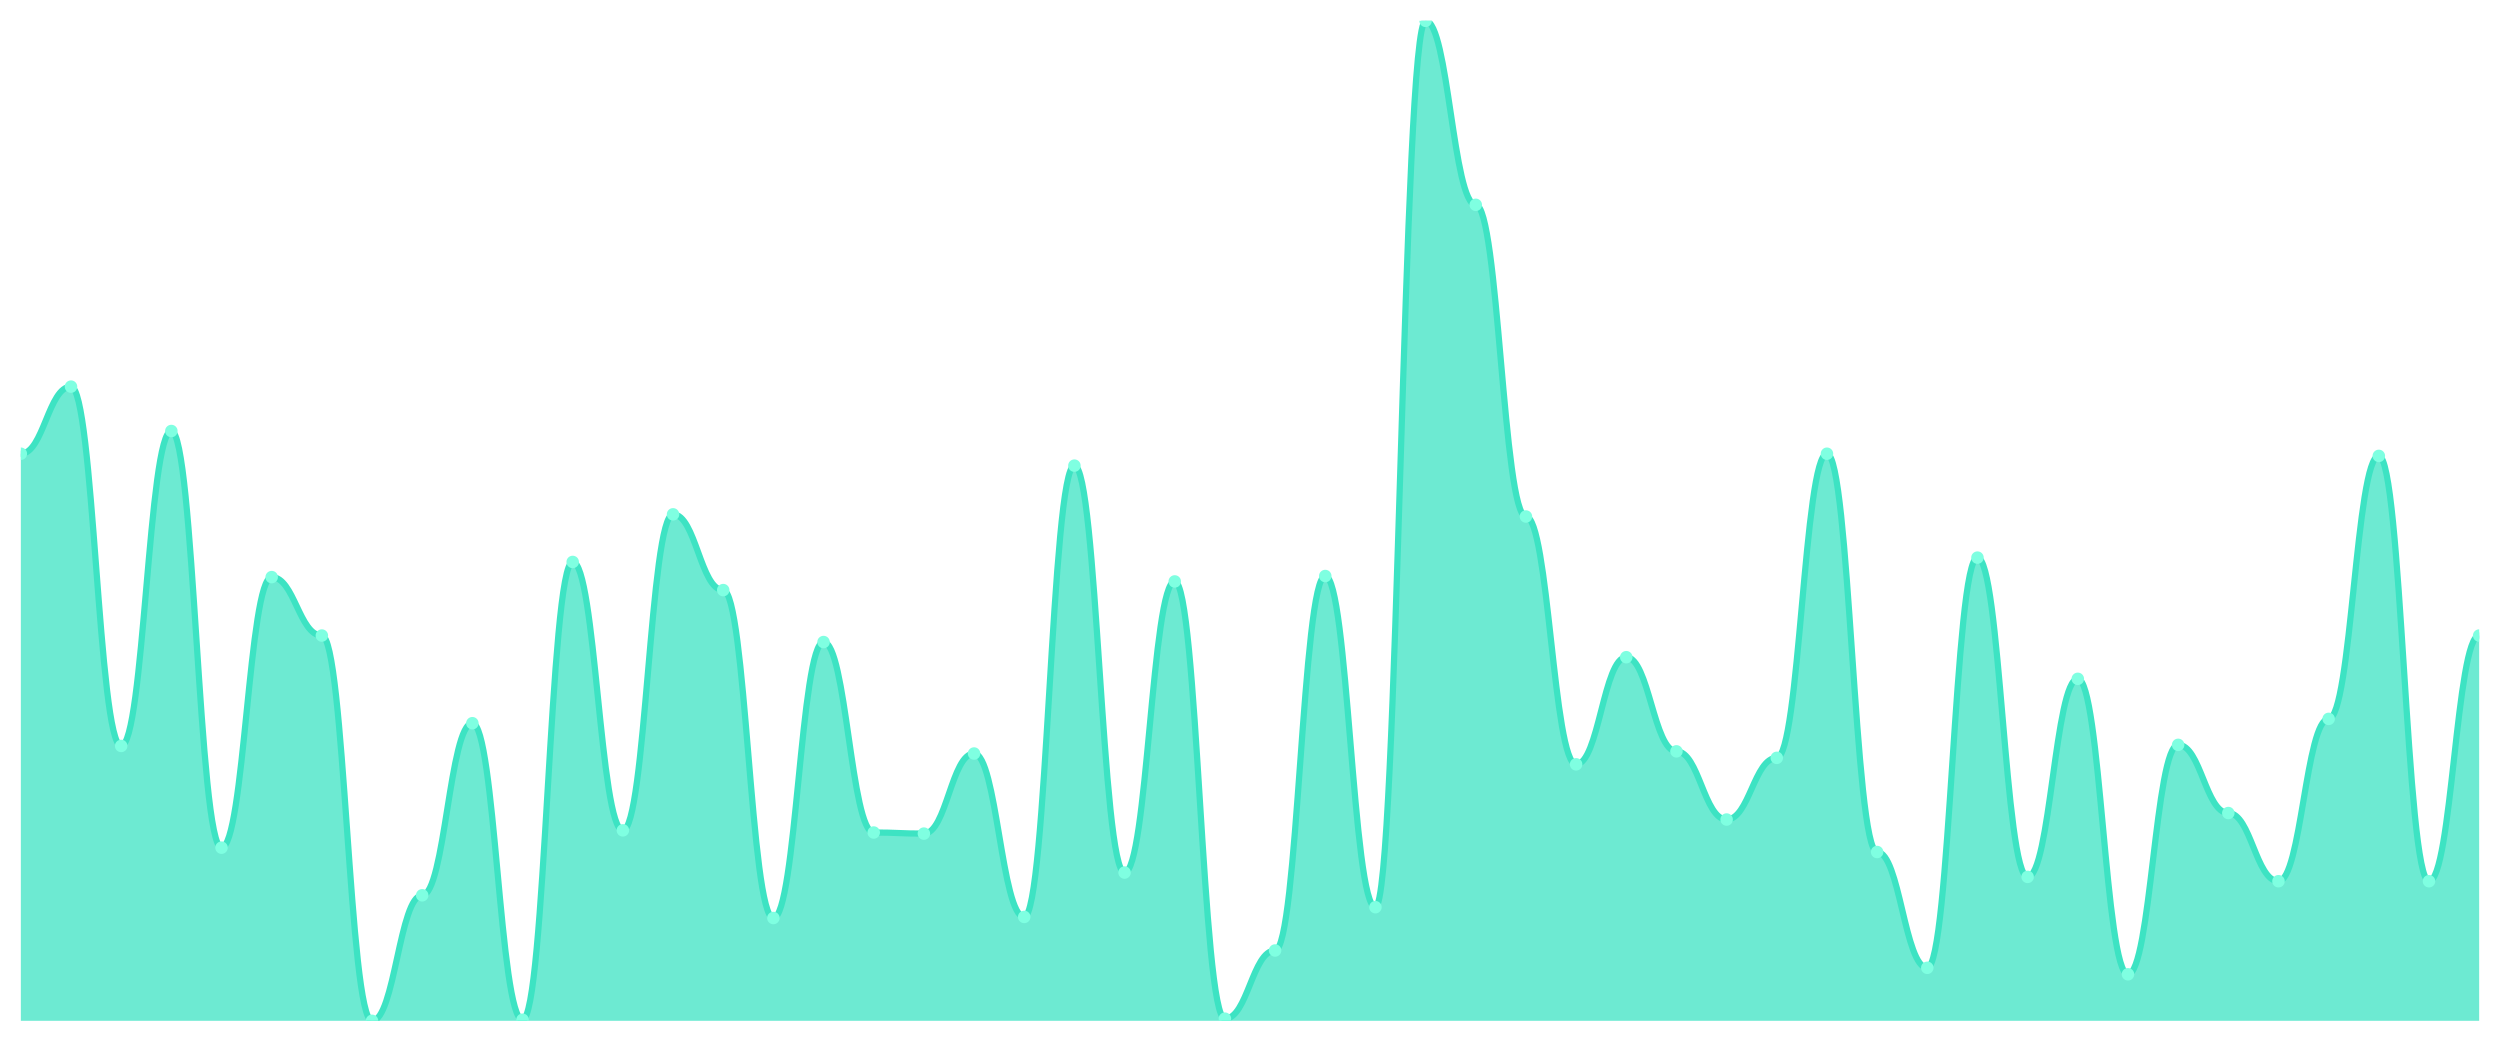
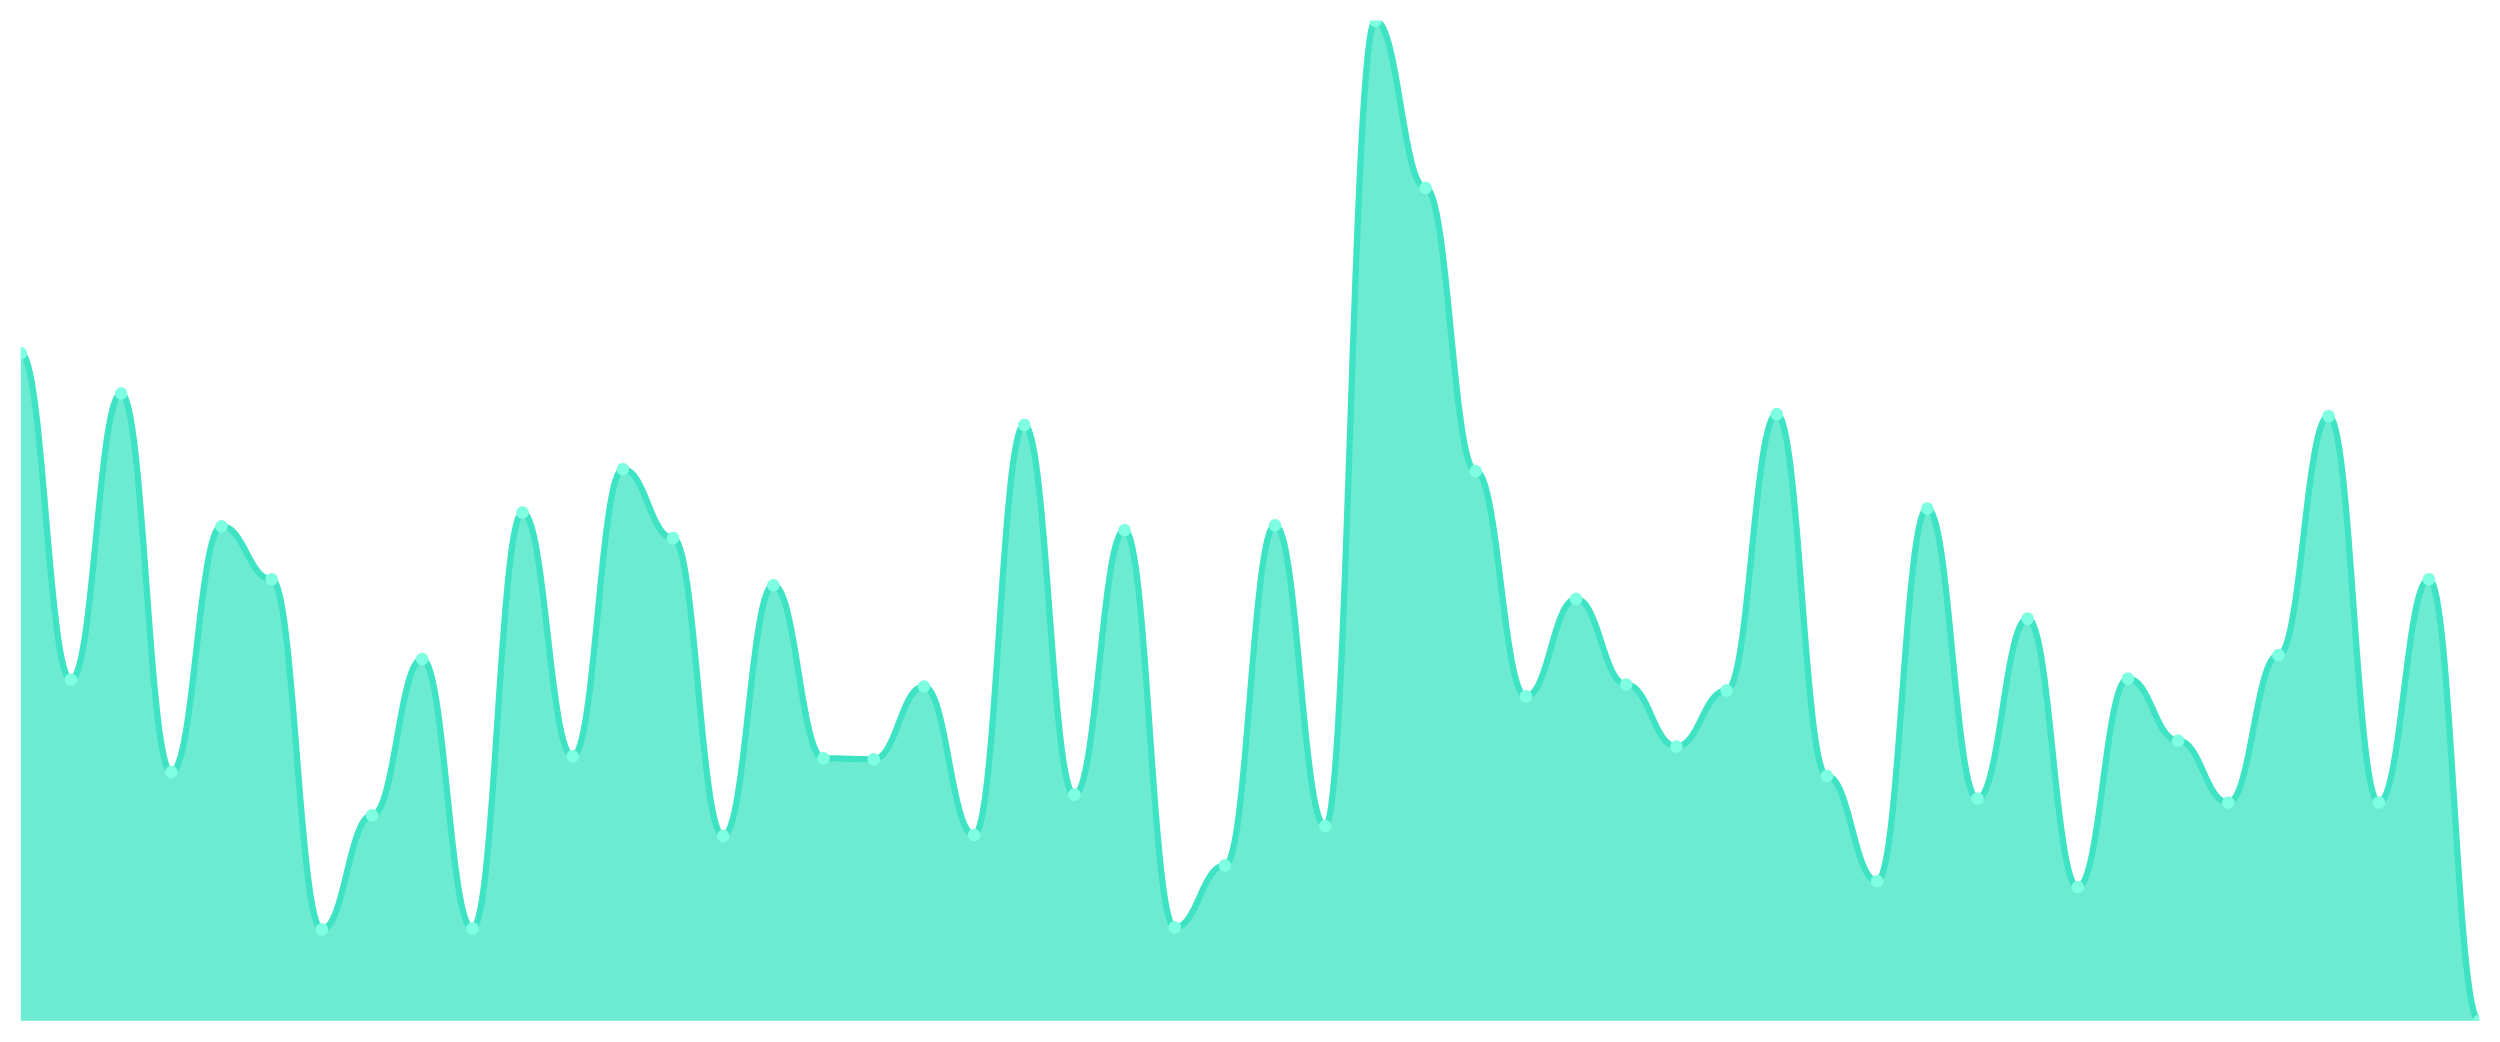
<svg xmlns="http://www.w3.org/2000/svg" viewBox="0 0 1200 500" width="1200" height="500">
  <defs>
    <clipPath id="c">
      <rect x="10" y="10" width="1180" height="480" />
    </clipPath>
  </defs>
  <rect width="1200" height="500" fill="none" />
  <g clip-path="url(#c)">
-     <path d="M 10,490 L 10,217.792 C 20.837,217.792 23.245,185.584 34.082,185.584 C 44.918,185.584 47.327,358.052 58.163,358.052 C 69,358.052 71.408,206.883 82.245,206.883 C 93.082,206.883 95.49,406.883 106.327,406.883 C 117.163,406.883 119.571,277.013 130.408,277.013 C 141.245,277.013 143.653,305.065 154.49,305.065 C 165.327,305.065 167.735,490 178.571,490 C 189.408,490 191.816,429.74 202.653,429.74 C 213.49,429.74 215.898,347.143 226.735,347.143 C 237.571,347.143 239.98,489.481 250.816,489.481 C 261.653,489.481 264.061,269.74 274.898,269.74 C 285.735,269.74 288.143,398.571 298.98,398.571 C 309.816,398.571 312.224,246.883 323.061,246.883 C 333.898,246.883 336.306,283.247 347.143,283.247 C 357.98,283.247 360.388,440.649 371.224,440.649 C 382.061,440.649 384.469,308.182 395.306,308.182 C 406.143,308.182 408.551,399.61 419.388,399.61 C 430.224,399.61 432.633,400.13 443.469,400.13 C 454.306,400.13 456.714,361.688 467.551,361.688 C 478.388,361.688 480.796,440.13 491.633,440.13 C 502.469,440.13 504.878,223.506 515.714,223.506 C 526.551,223.506 528.959,418.831 539.796,418.831 C 550.633,418.831 553.041,279.091 563.878,279.091 C 574.714,279.091 577.122,488.961 587.959,488.961 C 598.796,488.961 601.204,456.234 612.041,456.234 C 622.878,456.234 625.286,276.494 636.122,276.494 C 646.959,276.494 649.367,435.455 660.204,435.455 C 671.041,435.455 673.449,10 684.286,10 C 695.122,10 697.531,98.312 708.367,98.312 C 719.204,98.312 721.612,247.922 732.449,247.922 C 743.286,247.922 745.694,366.883 756.531,366.883 C 767.367,366.883 769.776,315.455 780.612,315.455 C 791.449,315.455 793.857,360.649 804.694,360.649 C 815.531,360.649 817.939,393.377 828.776,393.377 C 839.612,393.377 842.02,363.766 852.857,363.766 C 863.694,363.766 866.102,217.792 876.939,217.792 C 887.776,217.792 890.184,408.961 901.02,408.961 C 911.857,408.961 914.265,464.545 925.102,464.545 C 935.939,464.545 938.347,267.662 949.184,267.662 C 960.02,267.662 962.429,420.909 973.265,420.909 C 984.102,420.909 986.51,325.844 997.347,325.844 C 1008.184,325.844 1010.592,467.662 1021.429,467.662 C 1032.265,467.662 1034.673,357.532 1045.51,357.532 C 1056.347,357.532 1058.755,390.26 1069.592,390.26 C 1080.429,390.26 1082.837,422.987 1093.673,422.987 C 1104.51,422.987 1106.918,345.065 1117.755,345.065 C 1128.592,345.065 1131,218.831 1141.837,218.831 C 1152.673,218.831 1155.082,422.987 1165.918,422.987 C 1176.755,422.987 1179.163,305.065 1190,305.065 L 1190,490 Z" fill="rgba(61,227,195,0.75)" />
-     <path d="M 10,217.792 C 20.837,217.792 23.245,185.584 34.082,185.584 C 44.918,185.584 47.327,358.052 58.163,358.052 C 69,358.052 71.408,206.883 82.245,206.883 C 93.082,206.883 95.49,406.883 106.327,406.883 C 117.163,406.883 119.571,277.013 130.408,277.013 C 141.245,277.013 143.653,305.065 154.49,305.065 C 165.327,305.065 167.735,490 178.571,490 C 189.408,490 191.816,429.74 202.653,429.74 C 213.49,429.74 215.898,347.143 226.735,347.143 C 237.571,347.143 239.98,489.481 250.816,489.481 C 261.653,489.481 264.061,269.74 274.898,269.74 C 285.735,269.74 288.143,398.571 298.98,398.571 C 309.816,398.571 312.224,246.883 323.061,246.883 C 333.898,246.883 336.306,283.247 347.143,283.247 C 357.98,283.247 360.388,440.649 371.224,440.649 C 382.061,440.649 384.469,308.182 395.306,308.182 C 406.143,308.182 408.551,399.61 419.388,399.61 C 430.224,399.61 432.633,400.13 443.469,400.13 C 454.306,400.13 456.714,361.688 467.551,361.688 C 478.388,361.688 480.796,440.13 491.633,440.13 C 502.469,440.13 504.878,223.506 515.714,223.506 C 526.551,223.506 528.959,418.831 539.796,418.831 C 550.633,418.831 553.041,279.091 563.878,279.091 C 574.714,279.091 577.122,488.961 587.959,488.961 C 598.796,488.961 601.204,456.234 612.041,456.234 C 622.878,456.234 625.286,276.494 636.122,276.494 C 646.959,276.494 649.367,435.455 660.204,435.455 C 671.041,435.455 673.449,10 684.286,10 C 695.122,10 697.531,98.312 708.367,98.312 C 719.204,98.312 721.612,247.922 732.449,247.922 C 743.286,247.922 745.694,366.883 756.531,366.883 C 767.367,366.883 769.776,315.455 780.612,315.455 C 791.449,315.455 793.857,360.649 804.694,360.649 C 815.531,360.649 817.939,393.377 828.776,393.377 C 839.612,393.377 842.02,363.766 852.857,363.766 C 863.694,363.766 866.102,217.792 876.939,217.792 C 887.776,217.792 890.184,408.961 901.02,408.961 C 911.857,408.961 914.265,464.545 925.102,464.545 C 935.939,464.545 938.347,267.662 949.184,267.662 C 960.02,267.662 962.429,420.909 973.265,420.909 C 984.102,420.909 986.51,325.844 997.347,325.844 C 1008.184,325.844 1010.592,467.662 1021.429,467.662 C 1032.265,467.662 1034.673,357.532 1045.51,357.532 C 1056.347,357.532 1058.755,390.26 1069.592,390.26 C 1080.429,390.26 1082.837,422.987 1093.673,422.987 C 1104.51,422.987 1106.918,345.065 1117.755,345.065 C 1128.592,345.065 1131,218.831 1141.837,218.831 C 1152.673,218.831 1155.082,422.987 1165.918,422.987 C 1176.755,422.987 1179.163,305.065 1190,305.065" fill="none" stroke="#3de3c3" stroke-width="3" stroke-linecap="round" stroke-linejoin="round" />
-     <circle cx="10" cy="217.792" r="3" fill="#7fffe1" />
-     <circle cx="34.082" cy="185.584" r="3" fill="#7fffe1" />
-     <circle cx="58.163" cy="358.052" r="3" fill="#7fffe1" />
-     <circle cx="82.245" cy="206.883" r="3" fill="#7fffe1" />
-     <circle cx="106.327" cy="406.883" r="3" fill="#7fffe1" />
-     <circle cx="130.408" cy="277.013" r="3" fill="#7fffe1" />
-     <circle cx="154.49" cy="305.065" r="3" fill="#7fffe1" />
-     <circle cx="178.571" cy="490" r="3" fill="#7fffe1" />
-     <circle cx="202.653" cy="429.74" r="3" fill="#7fffe1" />
-     <circle cx="226.735" cy="347.143" r="3" fill="#7fffe1" />
-     <circle cx="250.816" cy="489.481" r="3" fill="#7fffe1" />
-     <circle cx="274.898" cy="269.74" r="3" fill="#7fffe1" />
-     <circle cx="298.98" cy="398.571" r="3" fill="#7fffe1" />
-     <circle cx="323.061" cy="246.883" r="3" fill="#7fffe1" />
-     <circle cx="347.143" cy="283.247" r="3" fill="#7fffe1" />
-     <circle cx="371.224" cy="440.649" r="3" fill="#7fffe1" />
-     <circle cx="395.306" cy="308.182" r="3" fill="#7fffe1" />
-     <circle cx="419.388" cy="399.61" r="3" fill="#7fffe1" />
-     <circle cx="443.469" cy="400.13" r="3" fill="#7fffe1" />
-     <circle cx="467.551" cy="361.688" r="3" fill="#7fffe1" />
-     <circle cx="491.633" cy="440.13" r="3" fill="#7fffe1" />
-     <circle cx="515.714" cy="223.506" r="3" fill="#7fffe1" />
-     <circle cx="539.796" cy="418.831" r="3" fill="#7fffe1" />
-     <circle cx="563.878" cy="279.091" r="3" fill="#7fffe1" />
-     <circle cx="587.959" cy="488.961" r="3" fill="#7fffe1" />
-     <circle cx="612.041" cy="456.234" r="3" fill="#7fffe1" />
-     <circle cx="636.122" cy="276.494" r="3" fill="#7fffe1" />
-     <circle cx="660.204" cy="435.455" r="3" fill="#7fffe1" />
-     <circle cx="684.286" cy="10" r="3" fill="#7fffe1" />
-     <circle cx="708.367" cy="98.312" r="3" fill="#7fffe1" />
-     <circle cx="732.449" cy="247.922" r="3" fill="#7fffe1" />
-     <circle cx="756.531" cy="366.883" r="3" fill="#7fffe1" />
-     <circle cx="780.612" cy="315.455" r="3" fill="#7fffe1" />
-     <circle cx="804.694" cy="360.649" r="3" fill="#7fffe1" />
-     <circle cx="828.776" cy="393.377" r="3" fill="#7fffe1" />
-     <circle cx="852.857" cy="363.766" r="3" fill="#7fffe1" />
-     <circle cx="876.939" cy="217.792" r="3" fill="#7fffe1" />
-     <circle cx="901.02" cy="408.961" r="3" fill="#7fffe1" />
-     <circle cx="925.102" cy="464.545" r="3" fill="#7fffe1" />
-     <circle cx="949.184" cy="267.662" r="3" fill="#7fffe1" />
-     <circle cx="973.265" cy="420.909" r="3" fill="#7fffe1" />
-     <circle cx="997.347" cy="325.844" r="3" fill="#7fffe1" />
-     <circle cx="1021.429" cy="467.662" r="3" fill="#7fffe1" />
-     <circle cx="1045.51" cy="357.532" r="3" fill="#7fffe1" />
-     <circle cx="1069.592" cy="390.26" r="3" fill="#7fffe1" />
-     <circle cx="1093.673" cy="422.987" r="3" fill="#7fffe1" />
-     <circle cx="1117.755" cy="345.065" r="3" fill="#7fffe1" />
-     <circle cx="1141.837" cy="218.831" r="3" fill="#7fffe1" />
-     <circle cx="1165.918" cy="422.987" r="3" fill="#7fffe1" />
-     <circle cx="1190" cy="305.065" r="3" fill="#7fffe1" />
+     <path d="M 10,490 L 10,169.528 C 20.837,169.528 23.245,326.224 34.082,326.224 C 44.918,326.224 47.327,188.879 58.163,188.879 C 69,188.879 71.408,370.59 82.245,370.59 C 93.082,370.59 95.49,252.596 106.327,252.596 C 117.163,252.596 119.571,278.083 130.408,278.083 C 141.245,278.083 143.653,446.106 154.49,446.106 C 165.327,446.106 167.735,391.357 178.571,391.357 C 189.408,391.357 191.816,316.313 202.653,316.313 C 213.49,316.313 215.898,445.634 226.735,445.634 C 237.571,445.634 239.98,245.988 250.816,245.988 C 261.653,245.988 264.061,363.038 274.898,363.038 C 285.735,363.038 288.143,225.221 298.98,225.221 C 309.816,225.221 312.224,258.26 323.061,258.26 C 333.898,258.26 336.306,401.268 347.143,401.268 C 357.98,401.268 360.388,280.914 371.224,280.914 C 382.061,280.914 384.469,363.982 395.306,363.982 C 406.143,363.982 408.551,364.454 419.388,364.454 C 430.224,364.454 432.633,329.528 443.469,329.528 C 454.306,329.528 456.714,400.796 467.551,400.796 C 478.388,400.796 480.796,203.982 491.633,203.982 C 502.469,203.982 504.878,381.445 515.714,381.445 C 526.551,381.445 528.959,254.484 539.796,254.484 C 550.633,254.484 553.041,445.162 563.878,445.162 C 574.714,445.162 577.122,415.428 587.959,415.428 C 598.796,415.428 601.204,252.124 612.041,252.124 C 622.878,252.124 625.286,396.549 636.122,396.549 C 646.959,396.549 649.367,10 660.204,10 C 671.041,10 673.449,90.236 684.286,90.236 C 695.122,90.236 697.531,226.165 708.367,226.165 C 719.204,226.165 721.612,334.248 732.449,334.248 C 743.286,334.248 745.694,287.522 756.531,287.522 C 767.367,287.522 769.776,328.584 780.612,328.584 C 791.449,328.584 793.857,358.319 804.694,358.319 C 815.531,358.319 817.939,331.416 828.776,331.416 C 839.612,331.416 842.02,198.791 852.857,198.791 C 863.694,198.791 866.102,372.478 876.939,372.478 C 887.776,372.478 890.184,422.979 901.02,422.979 C 911.857,422.979 914.265,244.1 925.102,244.1 C 935.939,244.1 938.347,383.333 949.184,383.333 C 960.02,383.333 962.429,296.962 973.265,296.962 C 984.102,296.962 986.51,425.811 997.347,425.811 C 1008.184,425.811 1010.592,325.752 1021.429,325.752 C 1032.265,325.752 1034.673,355.487 1045.51,355.487 C 1056.347,355.487 1058.755,385.221 1069.592,385.221 C 1080.429,385.221 1082.837,314.425 1093.673,314.425 C 1104.51,314.425 1106.918,199.735 1117.755,199.735 C 1128.592,199.735 1131,385.221 1141.837,385.221 C 1152.673,385.221 1155.082,278.083 1165.918,278.083 C 1176.755,278.083 1179.163,490 1190,490 L 1190,490 Z" fill="rgba(61,227,195,0.75)" />
+     <path d="M 10,169.528 C 20.837,169.528 23.245,326.224 34.082,326.224 C 44.918,326.224 47.327,188.879 58.163,188.879 C 69,188.879 71.408,370.59 82.245,370.59 C 93.082,370.59 95.49,252.596 106.327,252.596 C 117.163,252.596 119.571,278.083 130.408,278.083 C 141.245,278.083 143.653,446.106 154.49,446.106 C 165.327,446.106 167.735,391.357 178.571,391.357 C 189.408,391.357 191.816,316.313 202.653,316.313 C 213.49,316.313 215.898,445.634 226.735,445.634 C 237.571,445.634 239.98,245.988 250.816,245.988 C 261.653,245.988 264.061,363.038 274.898,363.038 C 285.735,363.038 288.143,225.221 298.98,225.221 C 309.816,225.221 312.224,258.26 323.061,258.26 C 333.898,258.26 336.306,401.268 347.143,401.268 C 357.98,401.268 360.388,280.914 371.224,280.914 C 382.061,280.914 384.469,363.982 395.306,363.982 C 406.143,363.982 408.551,364.454 419.388,364.454 C 430.224,364.454 432.633,329.528 443.469,329.528 C 454.306,329.528 456.714,400.796 467.551,400.796 C 478.388,400.796 480.796,203.982 491.633,203.982 C 502.469,203.982 504.878,381.445 515.714,381.445 C 526.551,381.445 528.959,254.484 539.796,254.484 C 550.633,254.484 553.041,445.162 563.878,445.162 C 574.714,445.162 577.122,415.428 587.959,415.428 C 598.796,415.428 601.204,252.124 612.041,252.124 C 622.878,252.124 625.286,396.549 636.122,396.549 C 646.959,396.549 649.367,10 660.204,10 C 671.041,10 673.449,90.236 684.286,90.236 C 695.122,90.236 697.531,226.165 708.367,226.165 C 719.204,226.165 721.612,334.248 732.449,334.248 C 743.286,334.248 745.694,287.522 756.531,287.522 C 767.367,287.522 769.776,328.584 780.612,328.584 C 791.449,328.584 793.857,358.319 804.694,358.319 C 815.531,358.319 817.939,331.416 828.776,331.416 C 839.612,331.416 842.02,198.791 852.857,198.791 C 863.694,198.791 866.102,372.478 876.939,372.478 C 887.776,372.478 890.184,422.979 901.02,422.979 C 911.857,422.979 914.265,244.1 925.102,244.1 C 935.939,244.1 938.347,383.333 949.184,383.333 C 960.02,383.333 962.429,296.962 973.265,296.962 C 984.102,296.962 986.51,425.811 997.347,425.811 C 1008.184,425.811 1010.592,325.752 1021.429,325.752 C 1032.265,325.752 1034.673,355.487 1045.51,355.487 C 1056.347,355.487 1058.755,385.221 1069.592,385.221 C 1080.429,385.221 1082.837,314.425 1093.673,314.425 C 1104.51,314.425 1106.918,199.735 1117.755,199.735 C 1128.592,199.735 1131,385.221 1141.837,385.221 C 1152.673,385.221 1155.082,278.083 1165.918,278.083 C 1176.755,278.083 1179.163,490 1190,490" fill="none" stroke="#3de3c3" stroke-width="3" stroke-linecap="round" stroke-linejoin="round" />
+     <circle cx="10" cy="169.528" r="3" fill="#7fffe1" />
+     <circle cx="34.082" cy="326.224" r="3" fill="#7fffe1" />
+     <circle cx="58.163" cy="188.879" r="3" fill="#7fffe1" />
+     <circle cx="82.245" cy="370.59" r="3" fill="#7fffe1" />
+     <circle cx="106.327" cy="252.596" r="3" fill="#7fffe1" />
+     <circle cx="130.408" cy="278.083" r="3" fill="#7fffe1" />
+     <circle cx="154.49" cy="446.106" r="3" fill="#7fffe1" />
+     <circle cx="178.571" cy="391.357" r="3" fill="#7fffe1" />
+     <circle cx="202.653" cy="316.313" r="3" fill="#7fffe1" />
+     <circle cx="226.735" cy="445.634" r="3" fill="#7fffe1" />
+     <circle cx="250.816" cy="245.988" r="3" fill="#7fffe1" />
+     <circle cx="274.898" cy="363.038" r="3" fill="#7fffe1" />
+     <circle cx="298.98" cy="225.221" r="3" fill="#7fffe1" />
+     <circle cx="323.061" cy="258.26" r="3" fill="#7fffe1" />
+     <circle cx="347.143" cy="401.268" r="3" fill="#7fffe1" />
+     <circle cx="371.224" cy="280.914" r="3" fill="#7fffe1" />
+     <circle cx="395.306" cy="363.982" r="3" fill="#7fffe1" />
+     <circle cx="419.388" cy="364.454" r="3" fill="#7fffe1" />
+     <circle cx="443.469" cy="329.528" r="3" fill="#7fffe1" />
+     <circle cx="467.551" cy="400.796" r="3" fill="#7fffe1" />
+     <circle cx="491.633" cy="203.982" r="3" fill="#7fffe1" />
+     <circle cx="515.714" cy="381.445" r="3" fill="#7fffe1" />
+     <circle cx="539.796" cy="254.484" r="3" fill="#7fffe1" />
+     <circle cx="563.878" cy="445.162" r="3" fill="#7fffe1" />
+     <circle cx="587.959" cy="415.428" r="3" fill="#7fffe1" />
+     <circle cx="612.041" cy="252.124" r="3" fill="#7fffe1" />
+     <circle cx="636.122" cy="396.549" r="3" fill="#7fffe1" />
+     <circle cx="660.204" cy="10" r="3" fill="#7fffe1" />
+     <circle cx="684.286" cy="90.236" r="3" fill="#7fffe1" />
+     <circle cx="708.367" cy="226.165" r="3" fill="#7fffe1" />
+     <circle cx="732.449" cy="334.248" r="3" fill="#7fffe1" />
+     <circle cx="756.531" cy="287.522" r="3" fill="#7fffe1" />
+     <circle cx="780.612" cy="328.584" r="3" fill="#7fffe1" />
+     <circle cx="804.694" cy="358.319" r="3" fill="#7fffe1" />
+     <circle cx="828.776" cy="331.416" r="3" fill="#7fffe1" />
+     <circle cx="852.857" cy="198.791" r="3" fill="#7fffe1" />
+     <circle cx="876.939" cy="372.478" r="3" fill="#7fffe1" />
+     <circle cx="901.02" cy="422.979" r="3" fill="#7fffe1" />
+     <circle cx="925.102" cy="244.1" r="3" fill="#7fffe1" />
+     <circle cx="949.184" cy="383.333" r="3" fill="#7fffe1" />
+     <circle cx="973.265" cy="296.962" r="3" fill="#7fffe1" />
+     <circle cx="997.347" cy="425.811" r="3" fill="#7fffe1" />
+     <circle cx="1021.429" cy="325.752" r="3" fill="#7fffe1" />
+     <circle cx="1045.51" cy="355.487" r="3" fill="#7fffe1" />
+     <circle cx="1069.592" cy="385.221" r="3" fill="#7fffe1" />
+     <circle cx="1093.673" cy="314.425" r="3" fill="#7fffe1" />
+     <circle cx="1117.755" cy="199.735" r="3" fill="#7fffe1" />
+     <circle cx="1141.837" cy="385.221" r="3" fill="#7fffe1" />
+     <circle cx="1165.918" cy="278.083" r="3" fill="#7fffe1" />
+     <circle cx="1190" cy="490" r="3" fill="#7fffe1" />
  </g>
</svg>
